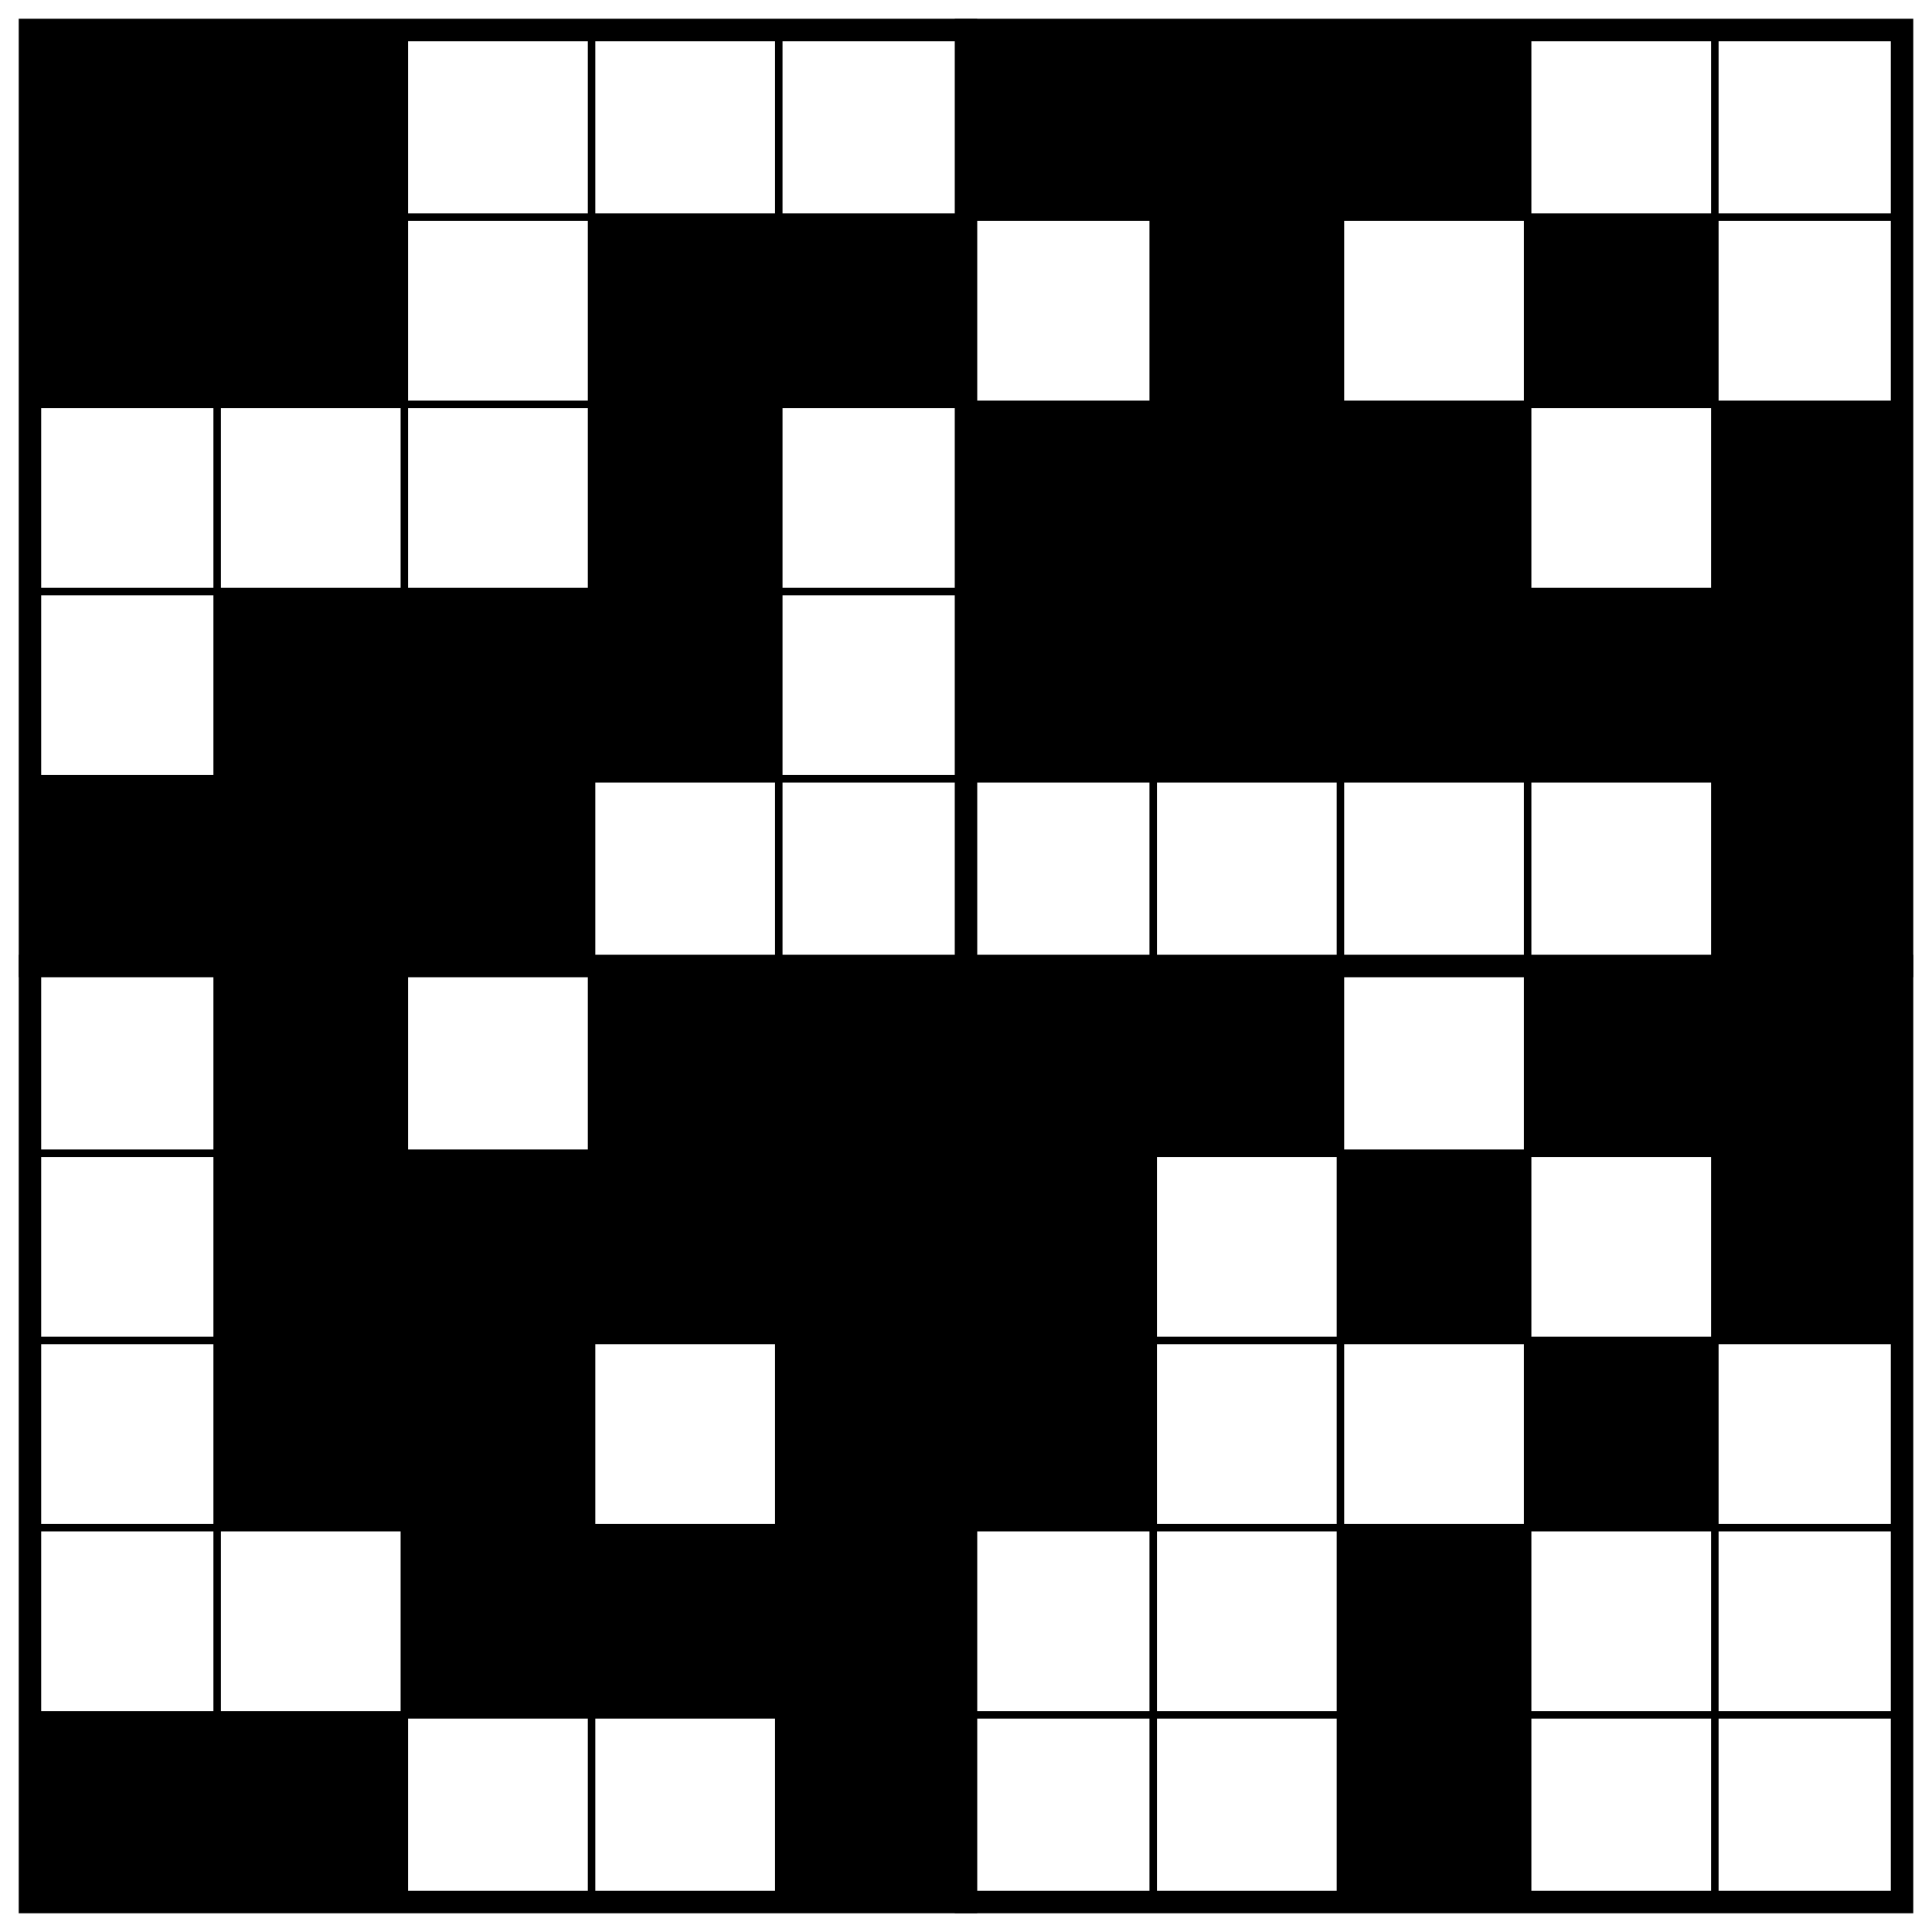
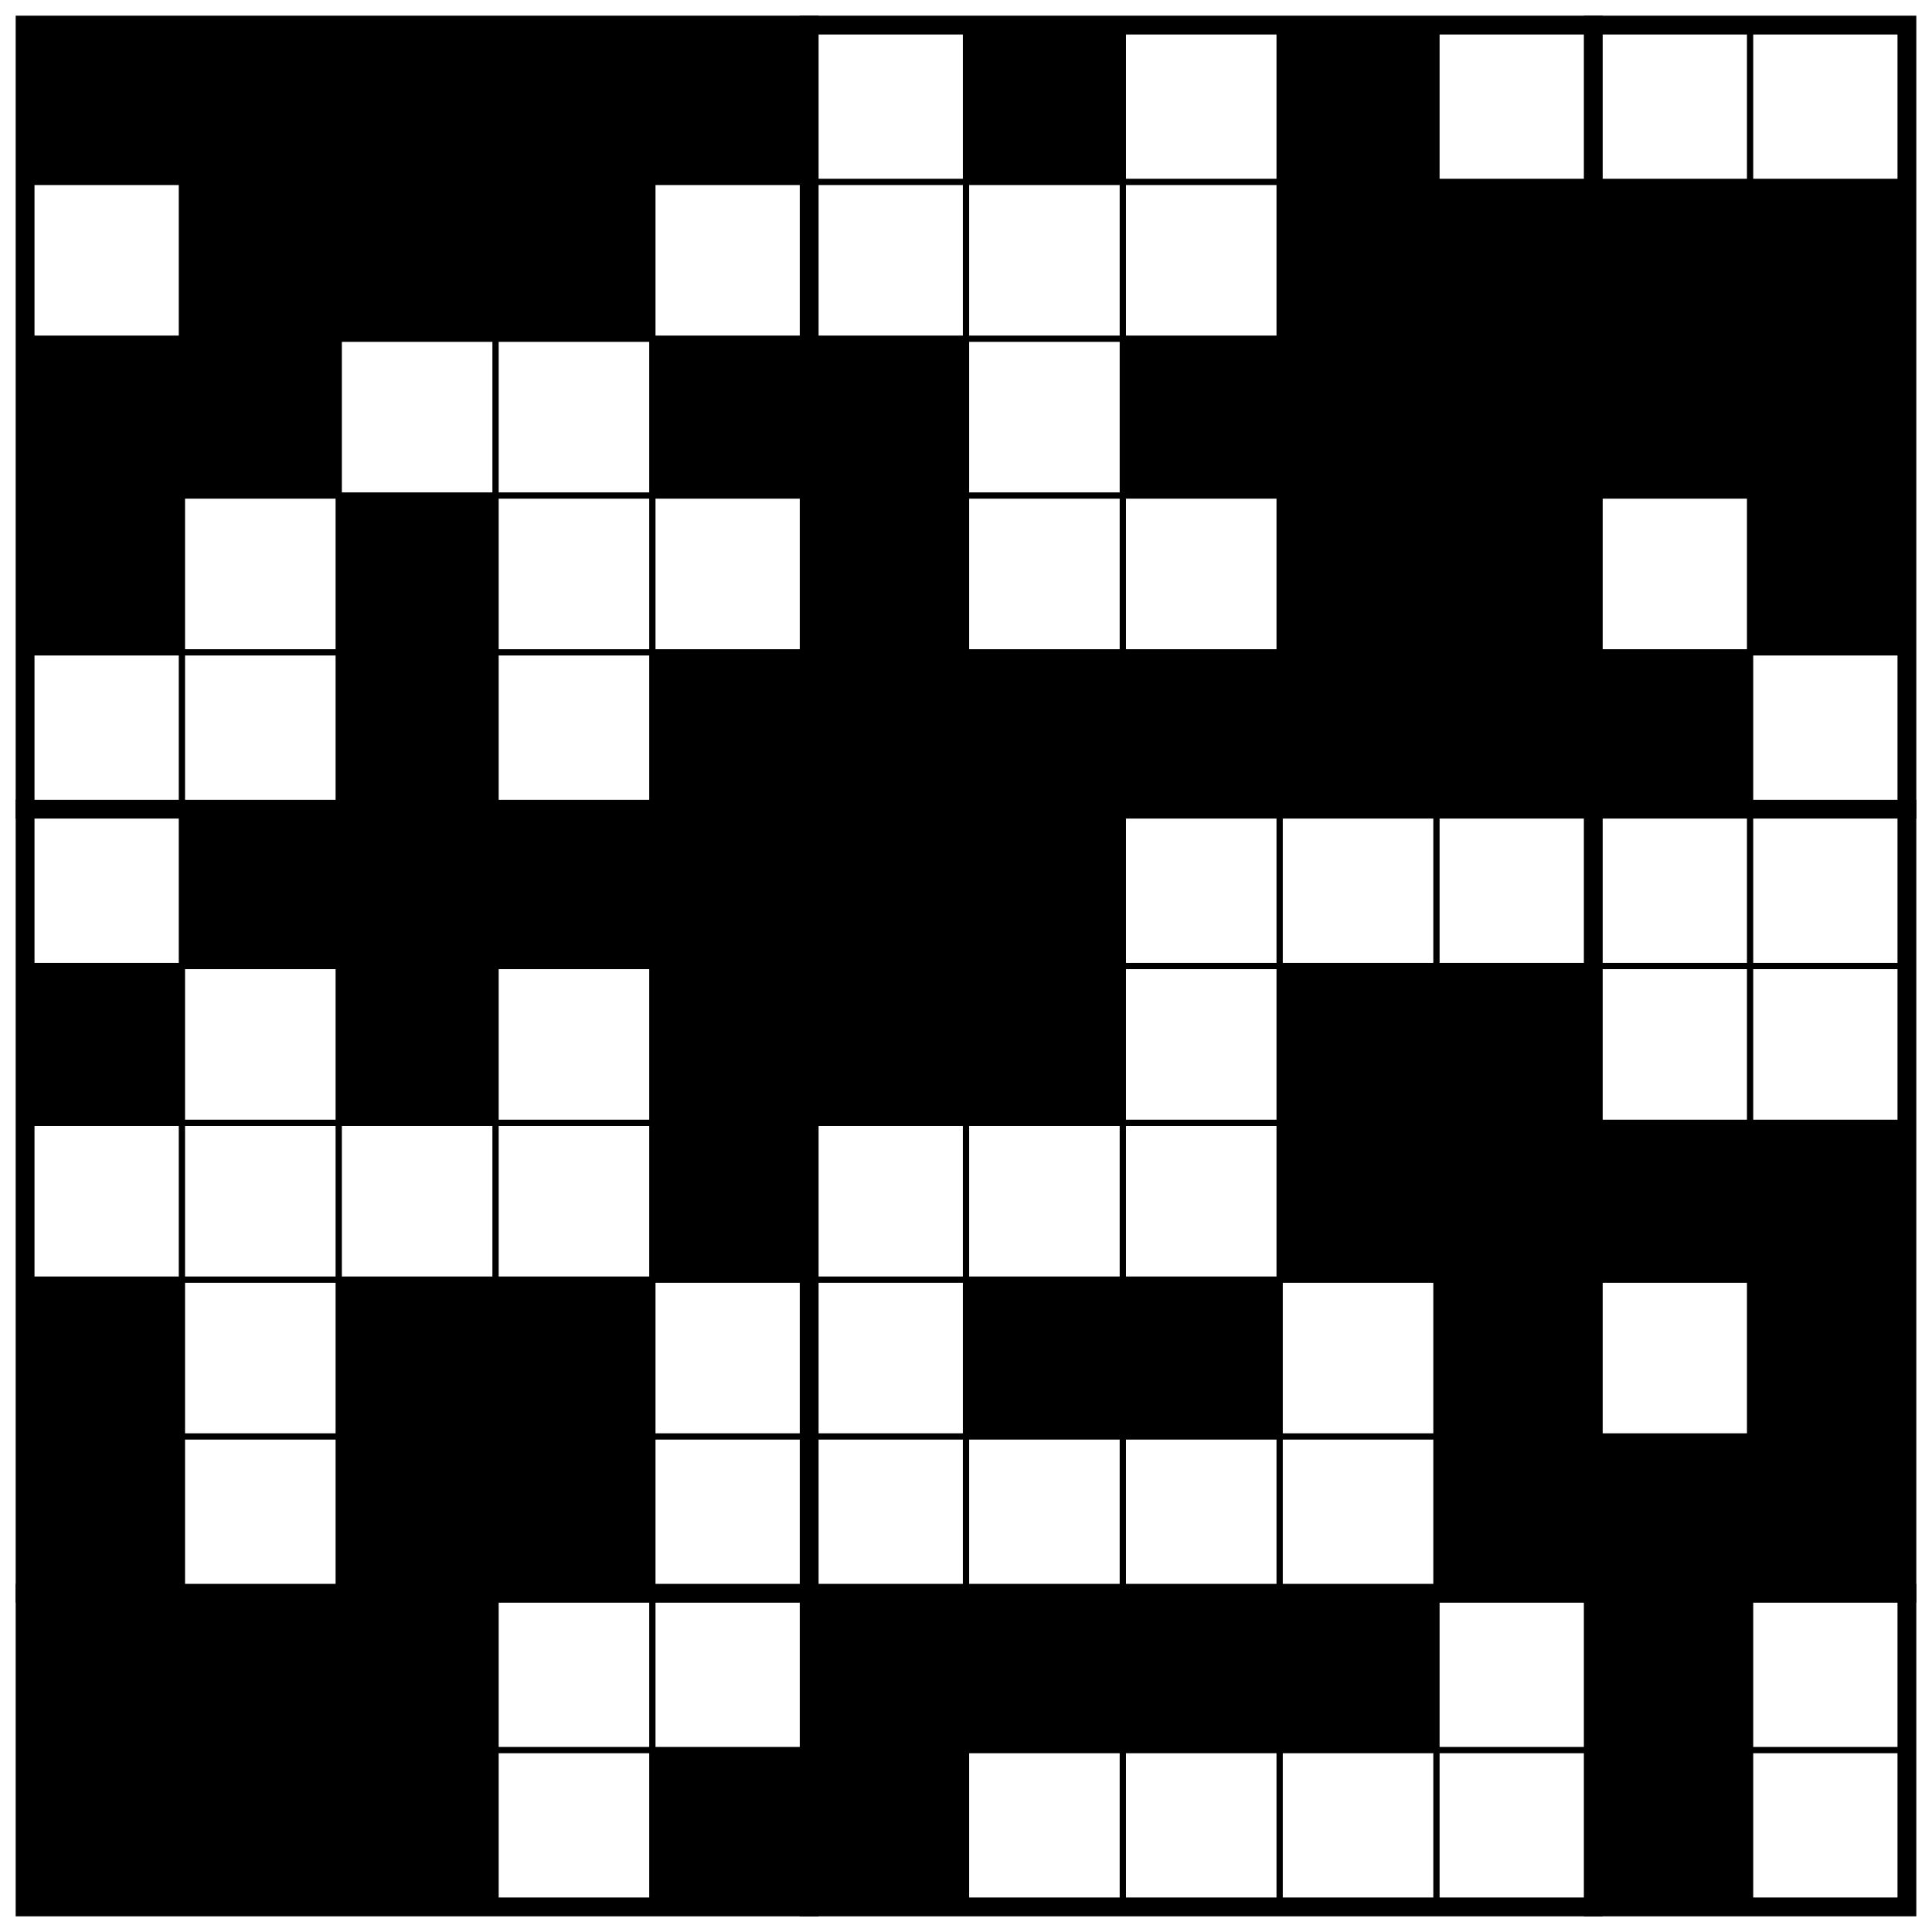
- <svg xmlns="http://www.w3.org/2000/svg" class="p" viewBox="0 0 1032 1032" preserveAspectRatio="xMidYMid meet" shape-rendering="geometricPrecision">
+ <svg xmlns="http://www.w3.org/2000/svg" class="p" viewBox="0 0 1232 1232" preserveAspectRatio="xMidYMid meet" shape-rendering="geometricPrecision">
  <g fill="#000">
    <rect x="16" y="16" width="100" height="100" />
    <rect x="116" y="16" width="100" height="100" />
-     <rect x="516" y="16" width="100" height="100" />
+     <rect x="216" y="16" width="100" height="100" />
+     <rect x="316" y="16" width="100" height="100" />
+     <rect x="416" y="16" width="100" height="100" />
    <rect x="616" y="16" width="100" height="100" />
-     <rect x="716" y="16" width="100" height="100" />
-     <rect x="16" y="116" width="100" height="100" />
+     <rect x="816" y="16" width="100" height="100" />
    <rect x="116" y="116" width="100" height="100" />
+     <rect x="216" y="116" width="100" height="100" />
    <rect x="316" y="116" width="100" height="100" />
-     <rect x="416" y="116" width="100" height="100" />
-     <rect x="616" y="116" width="100" height="100" />
    <rect x="816" y="116" width="100" height="100" />
-     <rect x="316" y="216" width="100" height="100" />
+     <rect x="916" y="116" width="100" height="100" />
+     <rect x="1016" y="116" width="100" height="100" />
+     <rect x="1116" y="116" width="100" height="100" />
+     <rect x="16" y="216" width="100" height="100" />
+     <rect x="116" y="216" width="100" height="100" />
+     <rect x="416" y="216" width="100" height="100" />
    <rect x="516" y="216" width="100" height="100" />
-     <rect x="616" y="216" width="100" height="100" />
    <rect x="716" y="216" width="100" height="100" />
+     <rect x="816" y="216" width="100" height="100" />
    <rect x="916" y="216" width="100" height="100" />
-     <rect x="116" y="316" width="100" height="100" />
+     <rect x="1016" y="216" width="100" height="100" />
+     <rect x="1116" y="216" width="100" height="100" />
+     <rect x="16" y="316" width="100" height="100" />
    <rect x="216" y="316" width="100" height="100" />
-     <rect x="316" y="316" width="100" height="100" />
    <rect x="516" y="316" width="100" height="100" />
-     <rect x="616" y="316" width="100" height="100" />
-     <rect x="716" y="316" width="100" height="100" />
    <rect x="816" y="316" width="100" height="100" />
    <rect x="916" y="316" width="100" height="100" />
-     <rect x="16" y="416" width="100" height="100" />
-     <rect x="116" y="416" width="100" height="100" />
+     <rect x="1116" y="316" width="100" height="100" />
    <rect x="216" y="416" width="100" height="100" />
+     <rect x="416" y="416" width="100" height="100" />
+     <rect x="516" y="416" width="100" height="100" />
+     <rect x="616" y="416" width="100" height="100" />
+     <rect x="716" y="416" width="100" height="100" />
+     <rect x="816" y="416" width="100" height="100" />
    <rect x="916" y="416" width="100" height="100" />
+     <rect x="1016" y="416" width="100" height="100" />
    <rect x="116" y="516" width="100" height="100" />
+     <rect x="216" y="516" width="100" height="100" />
    <rect x="316" y="516" width="100" height="100" />
    <rect x="416" y="516" width="100" height="100" />
    <rect x="516" y="516" width="100" height="100" />
    <rect x="616" y="516" width="100" height="100" />
-     <rect x="816" y="516" width="100" height="100" />
-     <rect x="916" y="516" width="100" height="100" />
-     <rect x="116" y="616" width="100" height="100" />
+     <rect x="16" y="616" width="100" height="100" />
    <rect x="216" y="616" width="100" height="100" />
-     <rect x="316" y="616" width="100" height="100" />
    <rect x="416" y="616" width="100" height="100" />
    <rect x="516" y="616" width="100" height="100" />
-     <rect x="716" y="616" width="100" height="100" />
+     <rect x="616" y="616" width="100" height="100" />
+     <rect x="816" y="616" width="100" height="100" />
    <rect x="916" y="616" width="100" height="100" />
-     <rect x="116" y="716" width="100" height="100" />
-     <rect x="216" y="716" width="100" height="100" />
    <rect x="416" y="716" width="100" height="100" />
-     <rect x="516" y="716" width="100" height="100" />
    <rect x="816" y="716" width="100" height="100" />
+     <rect x="916" y="716" width="100" height="100" />
+     <rect x="1016" y="716" width="100" height="100" />
+     <rect x="1116" y="716" width="100" height="100" />
+     <rect x="16" y="816" width="100" height="100" />
    <rect x="216" y="816" width="100" height="100" />
    <rect x="316" y="816" width="100" height="100" />
-     <rect x="416" y="816" width="100" height="100" />
+     <rect x="616" y="816" width="100" height="100" />
    <rect x="716" y="816" width="100" height="100" />
+     <rect x="916" y="816" width="100" height="100" />
+     <rect x="1116" y="816" width="100" height="100" />
    <rect x="16" y="916" width="100" height="100" />
-     <rect x="116" y="916" width="100" height="100" />
-     <rect x="416" y="916" width="100" height="100" />
-     <rect x="716" y="916" width="100" height="100" />
+     <rect x="216" y="916" width="100" height="100" />
+     <rect x="316" y="916" width="100" height="100" />
+     <rect x="916" y="916" width="100" height="100" />
+     <rect x="1016" y="916" width="100" height="100" />
+     <rect x="1116" y="916" width="100" height="100" />
+     <rect x="16" y="1016" width="100" height="100" />
+     <rect x="116" y="1016" width="100" height="100" />
+     <rect x="216" y="1016" width="100" height="100" />
+     <rect x="516" y="1016" width="100" height="100" />
+     <rect x="616" y="1016" width="100" height="100" />
+     <rect x="716" y="1016" width="100" height="100" />
+     <rect x="816" y="1016" width="100" height="100" />
+     <rect x="1016" y="1016" width="100" height="100" />
+     <rect x="16" y="1116" width="100" height="100" />
+     <rect x="116" y="1116" width="100" height="100" />
+     <rect x="216" y="1116" width="100" height="100" />
+     <rect x="416" y="1116" width="100" height="100" />
+     <rect x="516" y="1116" width="100" height="100" />
+     <rect x="1016" y="1116" width="100" height="100" />
  </g>
-   <path d="M16 116H1016M16 216H1016M16 316H1016M16 416H1016M16 616H1016M16 716H1016M16 816H1016M16 916H1016M116 16V1016M216 16V1016M316 16V1016M416 16V1016M616 16V1016M716 16V1016M816 16V1016M916 16V1016" fill="none" stroke="#000" stroke-width="4" stroke-linecap="square" />
-   <path d="M16 516H1016M516 16V1016" fill="none" stroke="#000" stroke-width="12" stroke-linecap="square" />
-   <rect x="16" y="16" width="1000" height="1000" fill="none" stroke="#000" stroke-width="12" />
+   <path d="M16 116H1216M16 216H1216M16 316H1216M16 416H1216M16 616H1216M16 716H1216M16 816H1216M16 916H1216M16 1116H1216M116 16V1216M216 16V1216M316 16V1216M416 16V1216M616 16V1216M716 16V1216M816 16V1216M916 16V1216M1116 16V1216" fill="none" stroke="#000" stroke-width="4" stroke-linecap="square" />
+   <path d="M16 516H1216M16 1016H1216M516 16V1216M1016 16V1216" fill="none" stroke="#000" stroke-width="12" stroke-linecap="square" />
+   <rect x="16" y="16" width="1200" height="1200" fill="none" stroke="#000" stroke-width="12" />
</svg>
